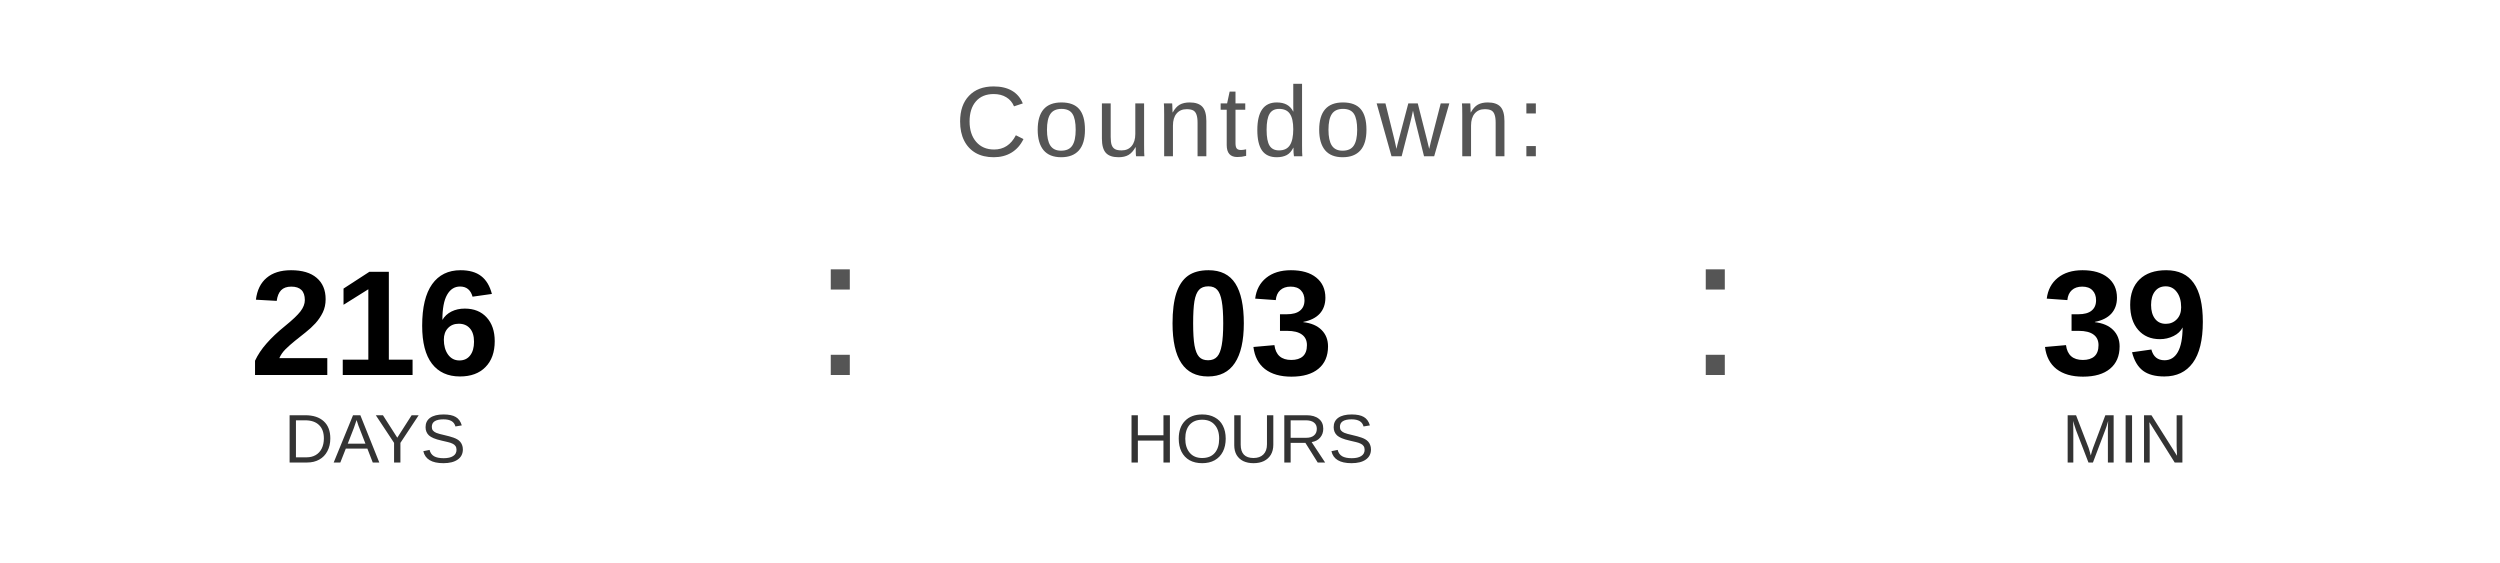
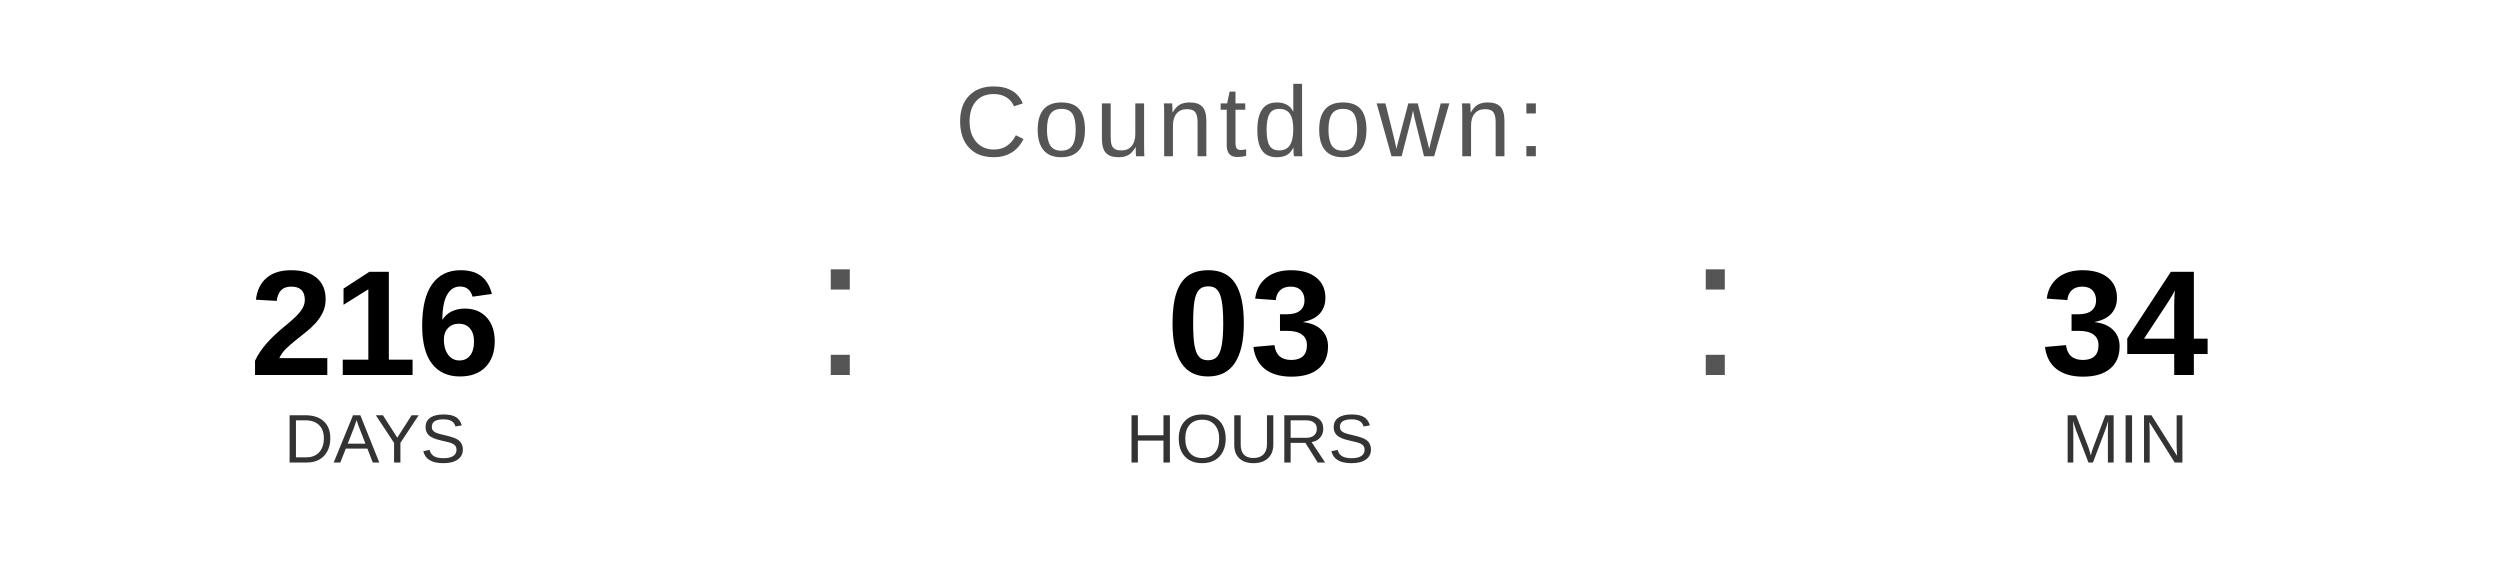
<svg xmlns="http://www.w3.org/2000/svg" width="400" height="90" viewBox="0 0 400 90">
  <text x="200" y="25" font-family="Arial, Helvetica, sans-serif" font-size="16" fill="#555555" text-anchor="middle" letter-spacing="1">
    Countdown:
  </text>
  <text x="60" y="60" font-family="Arial, Helvetica, sans-serif" font-size="24" font-weight="bold" fill="#000000" text-anchor="middle">216</text>
  <text x="60" y="74" font-family="Arial, Helvetica, sans-serif" font-size="11" fill="#333333" text-anchor="middle">DAYS</text>
  <text x="130" y="60" font-family="Arial, sans-serif" font-size="32" fill="#555555">:</text>
  <text x="200" y="60" font-family="Arial, Helvetica, sans-serif" font-size="24" font-weight="bold" fill="#000000" text-anchor="middle">03</text>
  <text x="200" y="74" font-family="Arial, Helvetica, sans-serif" font-size="11" fill="#333333" text-anchor="middle">HOURS</text>
  <text x="270" y="60" font-family="Arial, sans-serif" font-size="32" fill="#555555">:</text>
-   <text x="340" y="60" font-family="Arial, Helvetica, sans-serif" font-size="24" font-weight="bold" fill="#000000" text-anchor="middle">39</text>
+   <text x="340" y="60" font-family="Arial, Helvetica, sans-serif" font-size="24" font-weight="bold" fill="#000000" text-anchor="middle">34</text>
  <text x="340" y="74" font-family="Arial, Helvetica, sans-serif" font-size="11" fill="#333333" text-anchor="middle">MIN</text>
</svg>
